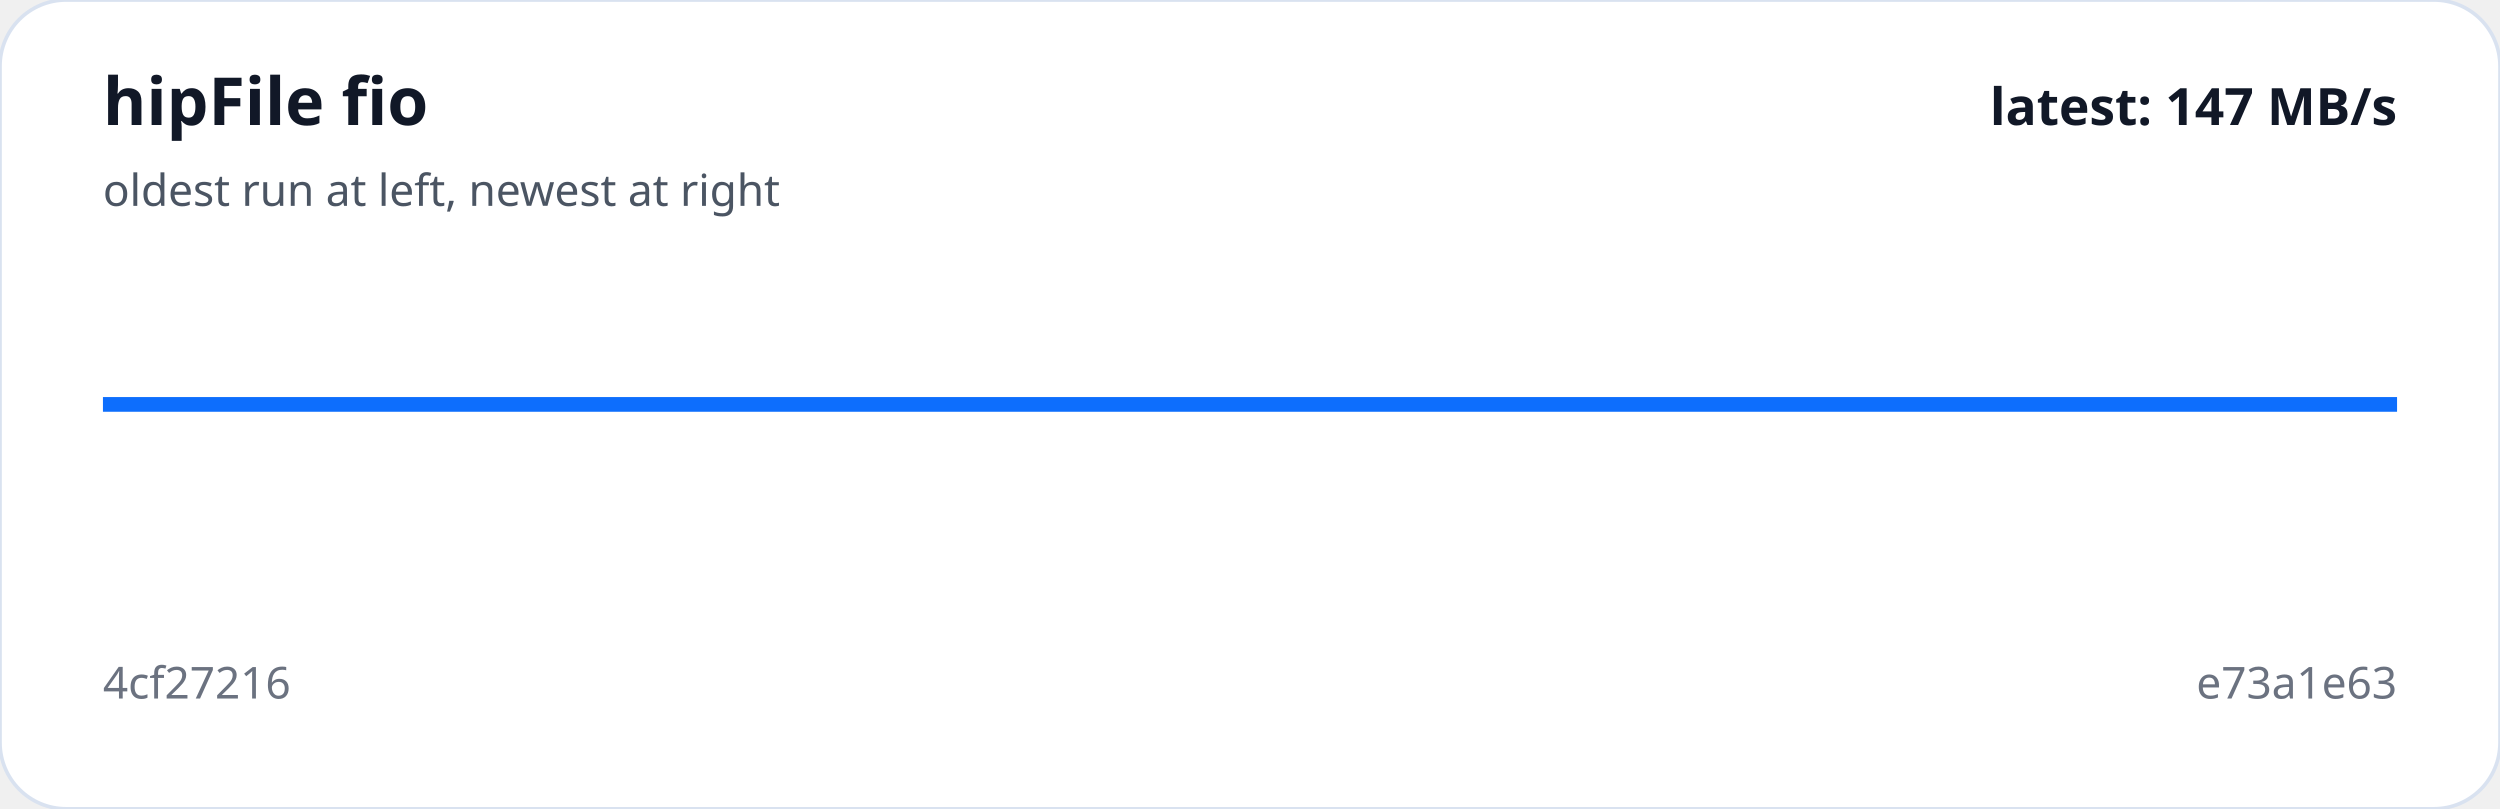
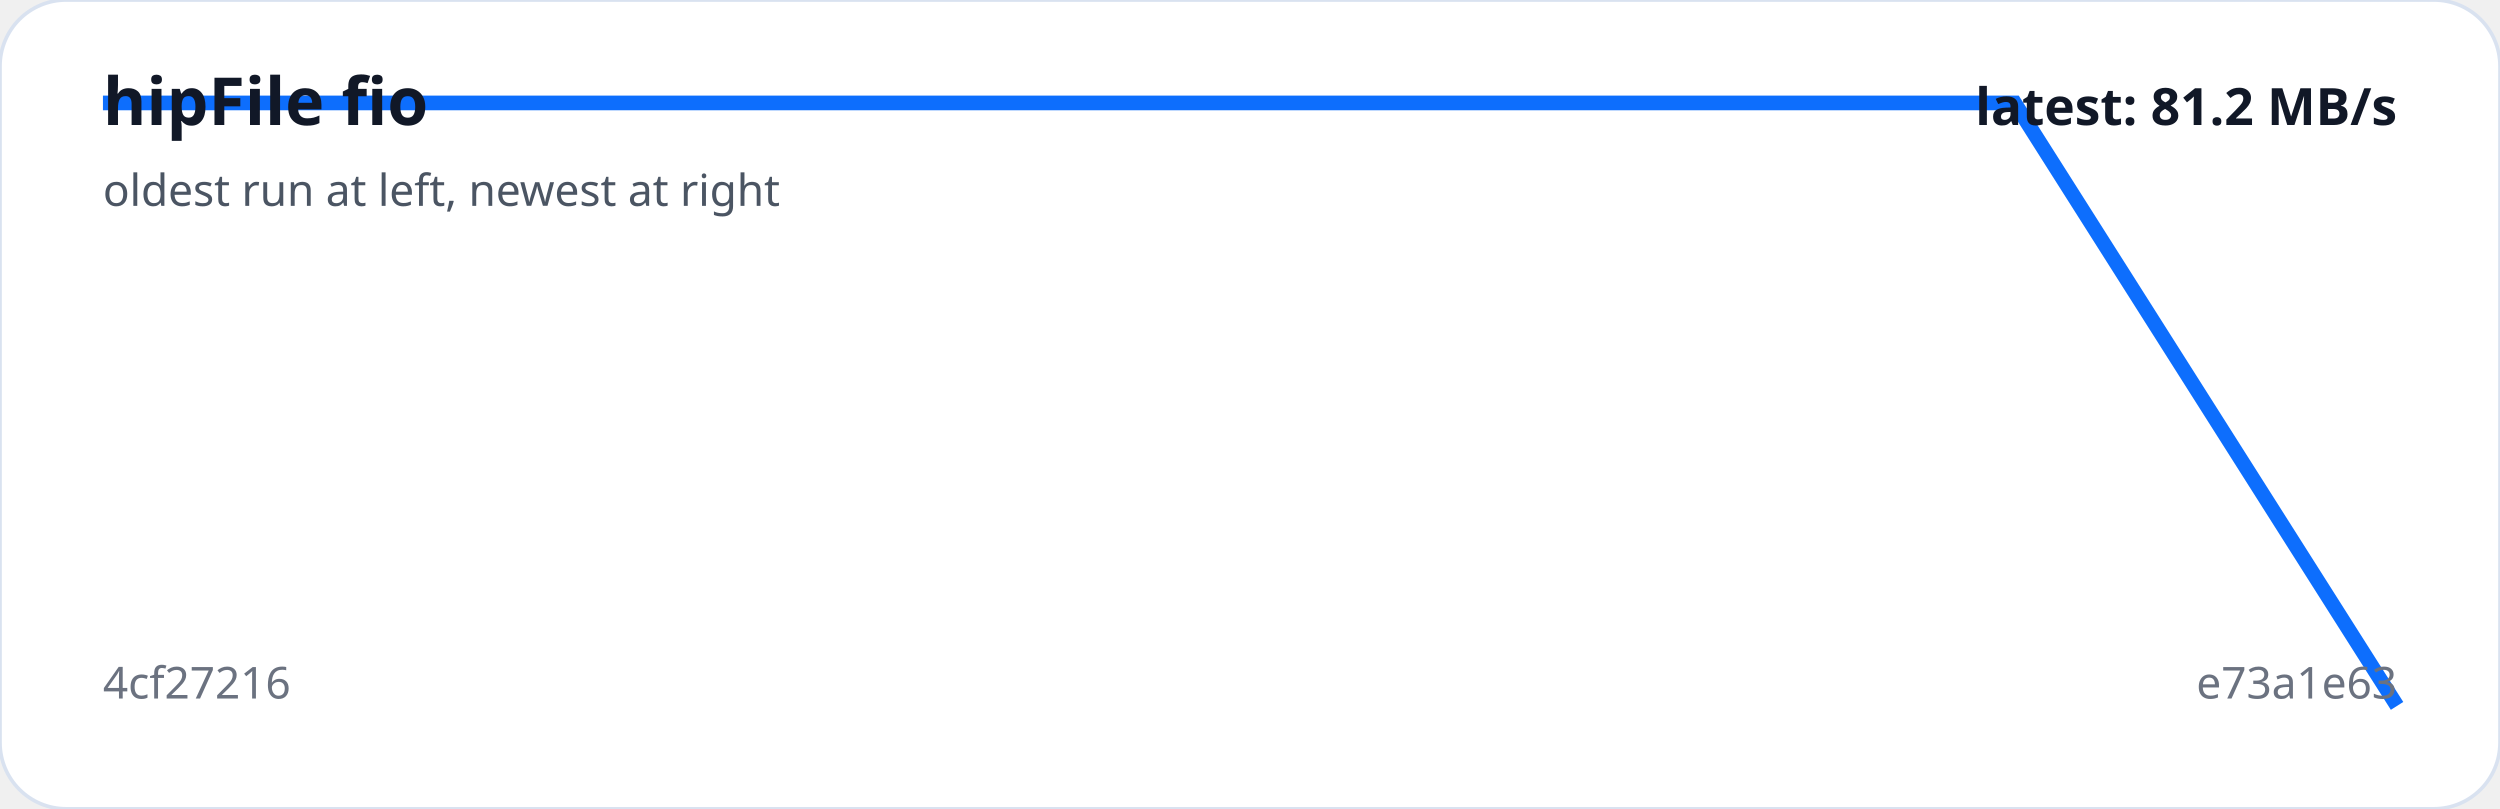
<svg xmlns="http://www.w3.org/2000/svg" viewBox="0 0 680 220" width="100%" role="img" aria-label="hipFile fio trend">
  <rect width="100%" height="100%" rx="18" fill="#ffffff" stroke="#d9e2f0" />
-   <polyline fill="none" stroke="#0d6efd" stroke-width="4" points="28.0,110.0 152.8,110.0 277.6,110.0 402.4,110.0 527.2,110.0 652.0,110.0" />
+   <polyline fill="none" stroke="#0d6efd" stroke-width="4" points="28.0,28.0 132.0,28.0 236.0,28.0 340.0,28.0 444.0,28.0 548.0,28.0 652.0,192.0" />
  <text x="28" y="34" fill="#111827" font-family="system-ui,sans-serif" font-size="18" font-weight="700">hipFile fio</text>
  <text x="28" y="56" fill="#4b5563" font-family="system-ui,sans-serif" font-size="12">oldest run at left, newest at right</text>
  <text x="28" y="190" fill="#6b7280" font-family="system-ui,sans-serif" font-size="12">4cf27216</text>
  <text x="652" y="190" text-anchor="end" fill="#6b7280" font-family="system-ui,sans-serif" font-size="12">e73a1e63</text>
-   <text x="652" y="34" text-anchor="end" fill="#111827" font-family="system-ui,sans-serif" font-size="14" font-weight="700">latest: 147 MB/s</text>
+   <text x="652" y="34" text-anchor="end" fill="#111827" font-family="system-ui,sans-serif" font-size="14" font-weight="700">latest: 81.2 MB/s</text>
</svg>
